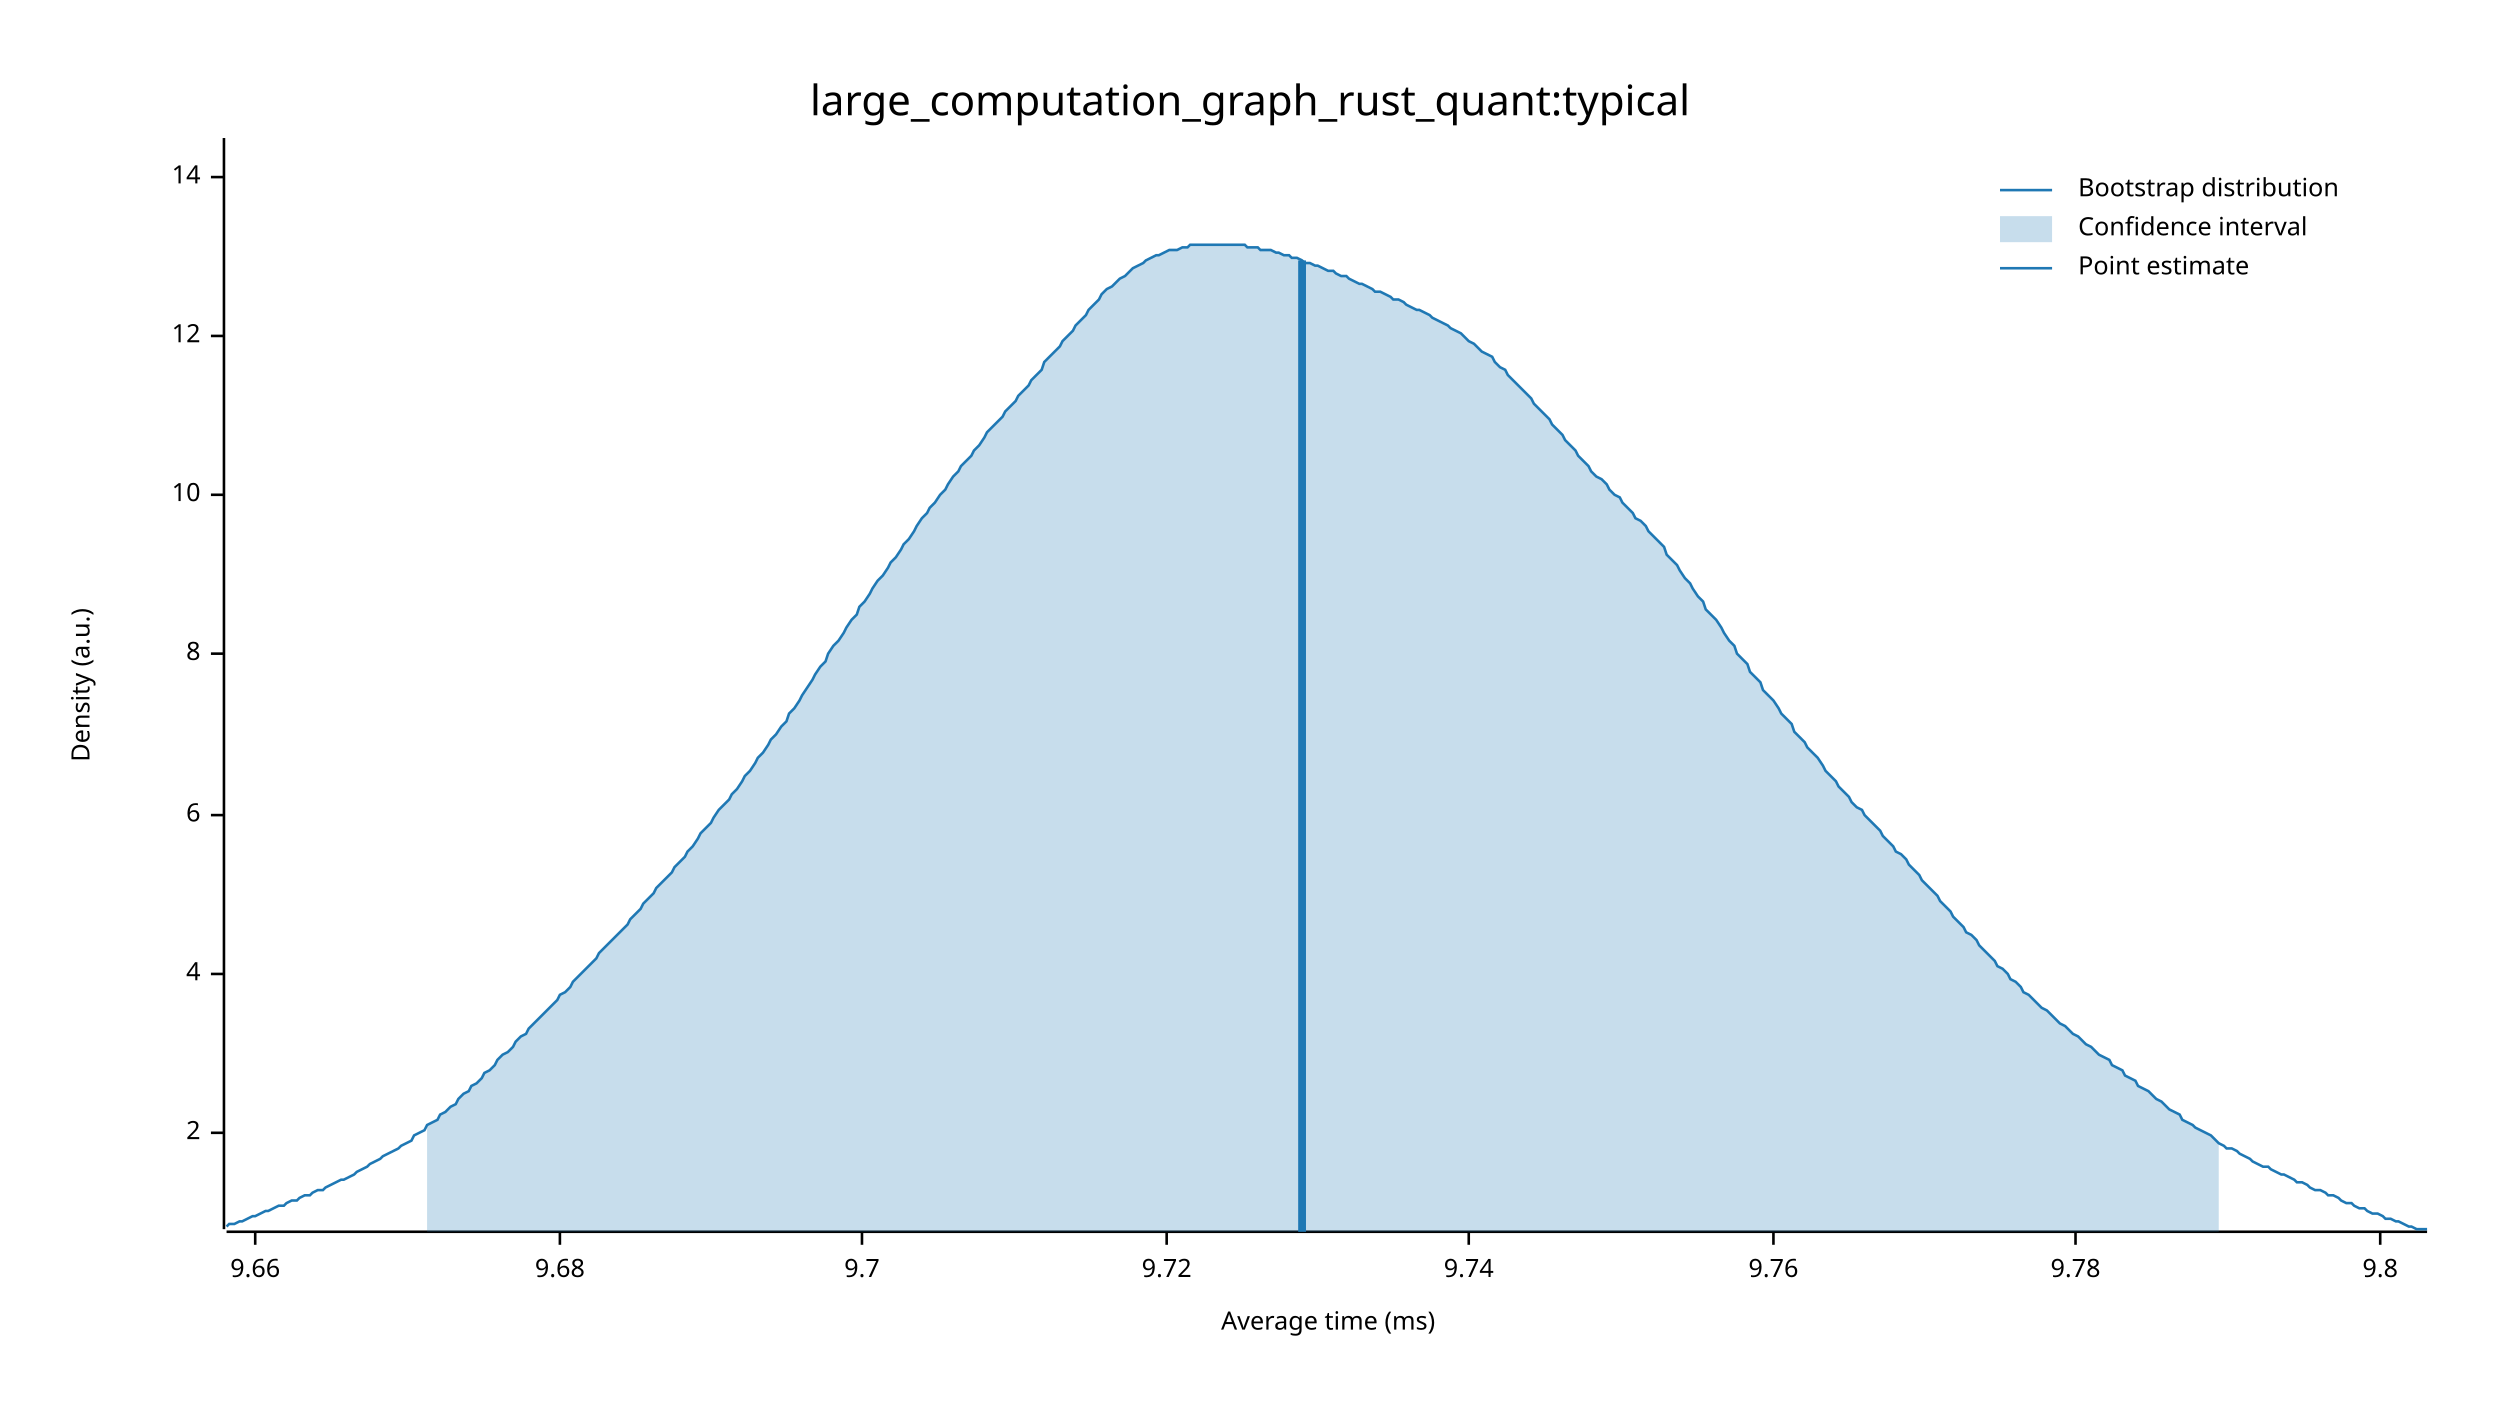
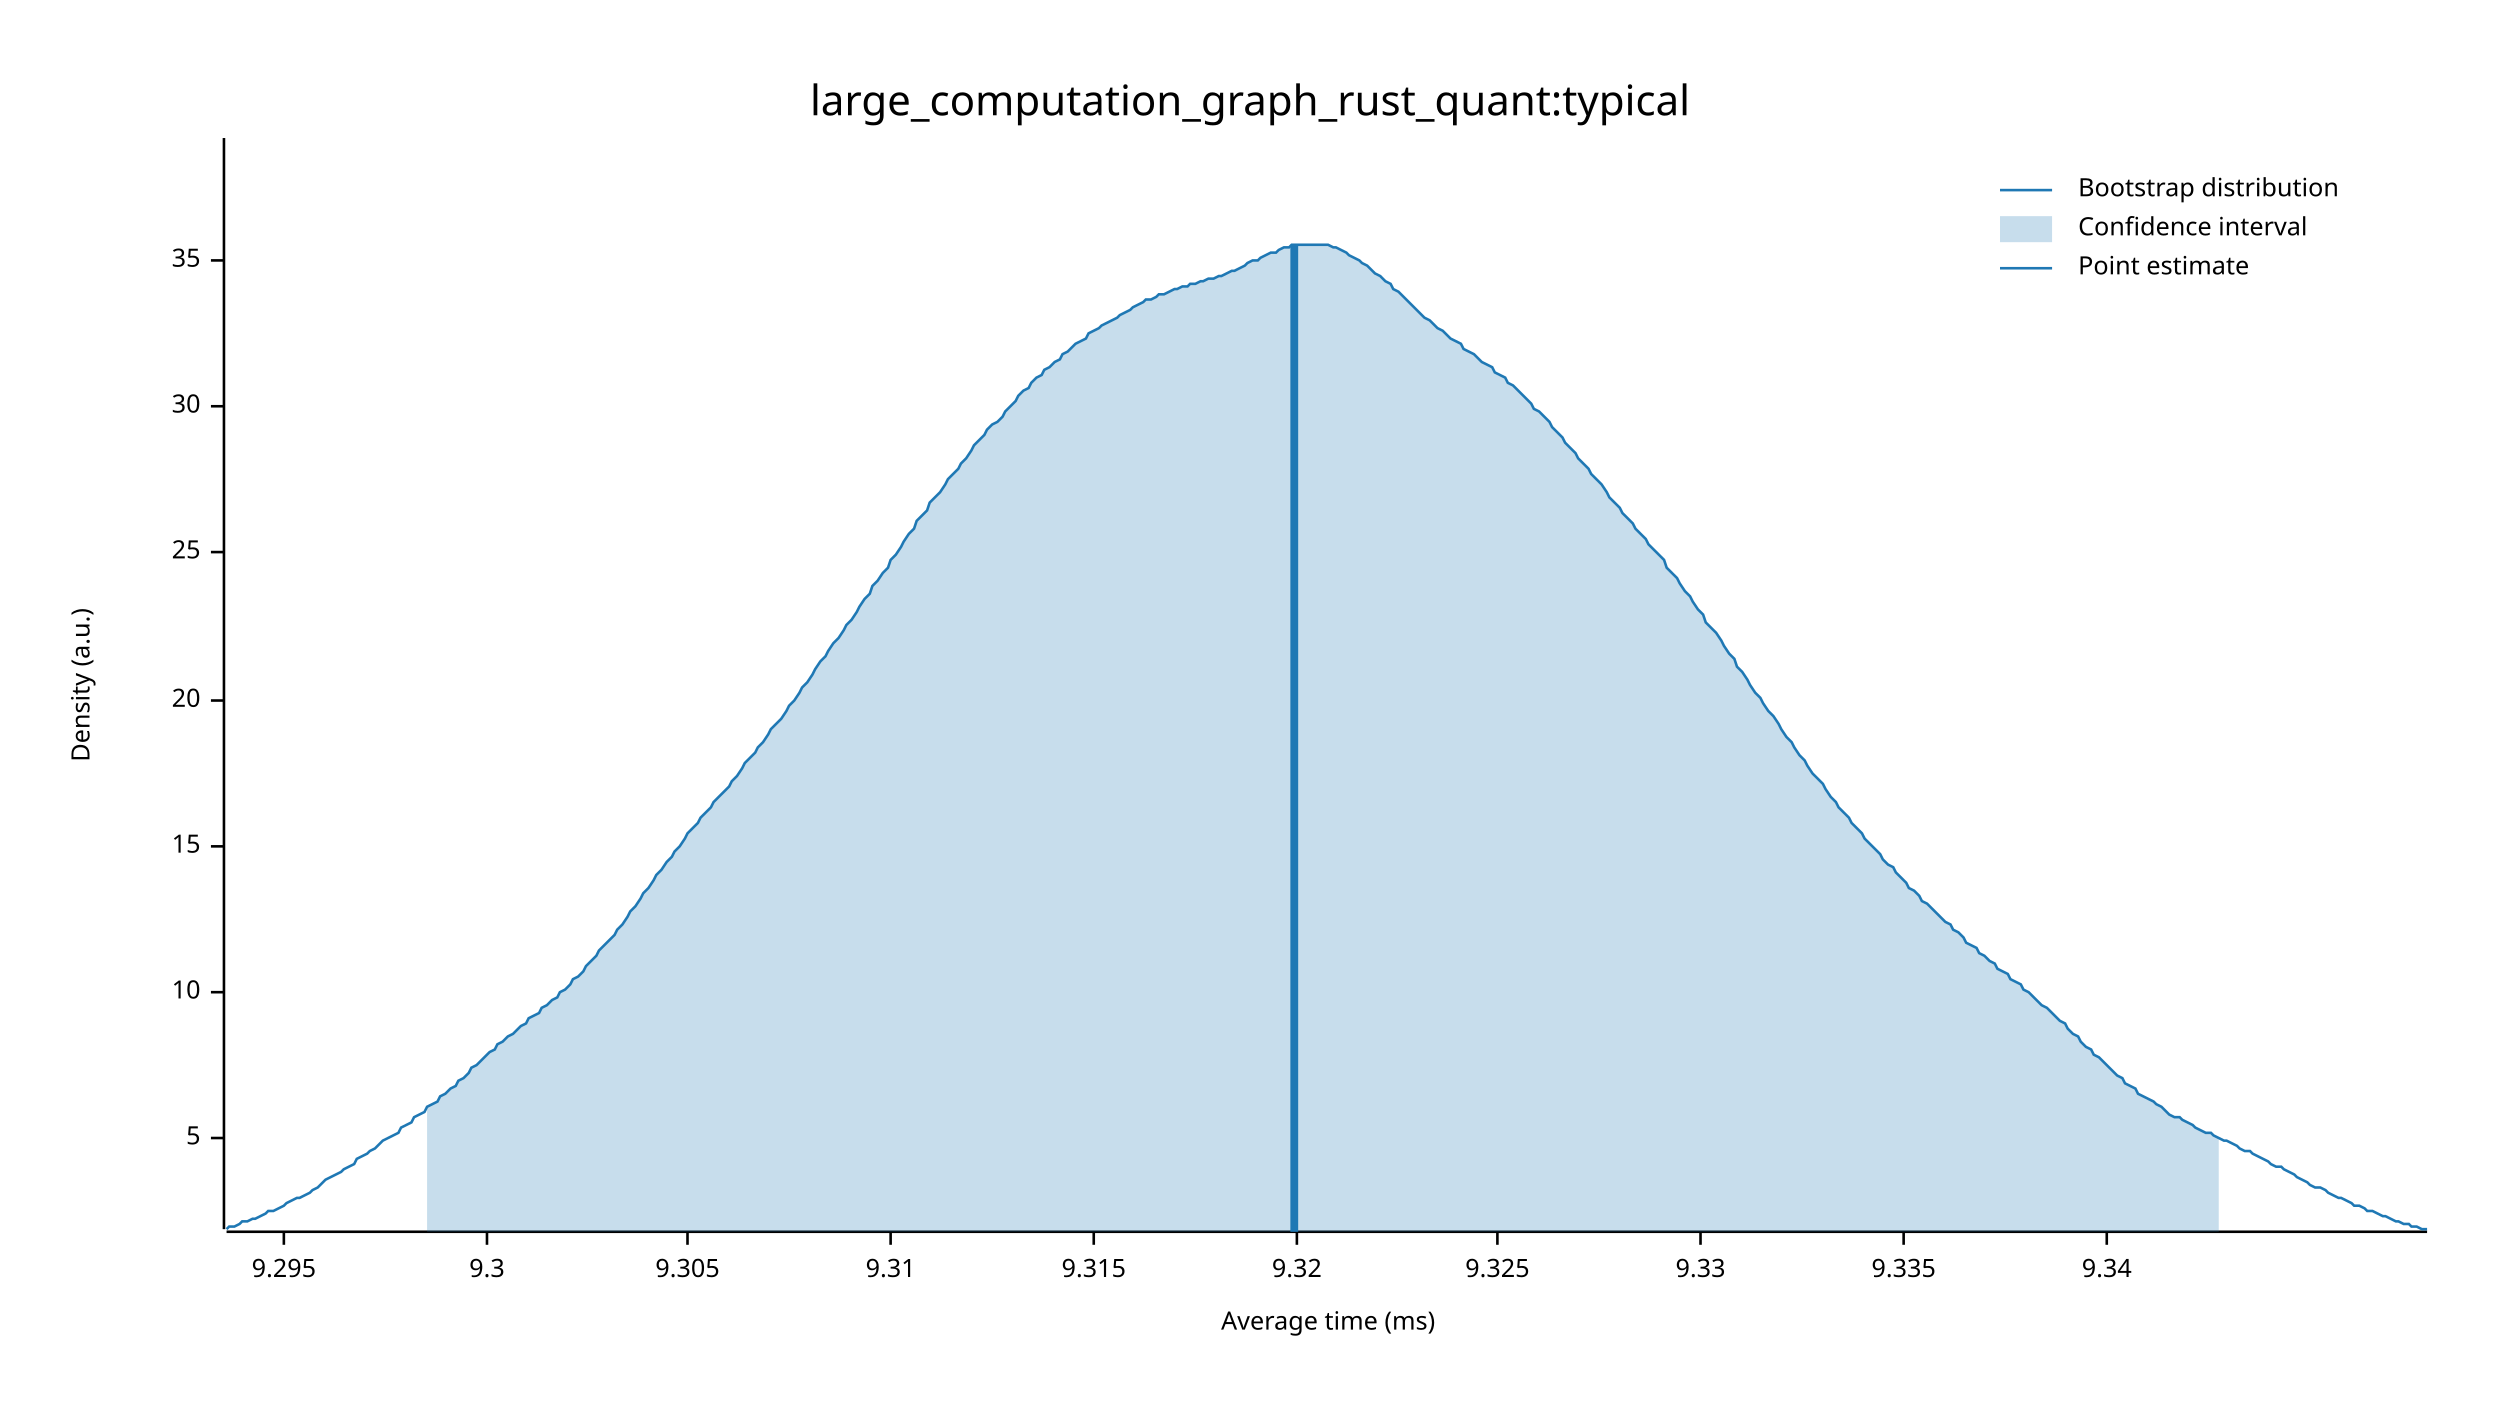
<svg xmlns="http://www.w3.org/2000/svg" width="960" height="540" viewBox="0 0 960 540">
  <text x="480" y="32" dy="0.76em" text-anchor="middle" font-family="sans-serif" font-size="16.129" opacity="1" fill="#000000">
large_computation_graph_rust_quant:typical
</text>
  <text x="27" y="263" dy="0.76em" text-anchor="middle" font-family="sans-serif" font-size="9.677" opacity="1" fill="#000000" transform="rotate(270, 27, 263)">
Density (a.u.)
</text>
  <text x="510" y="513" dy="-0.5ex" text-anchor="middle" font-family="sans-serif" font-size="9.677" opacity="1" fill="#000000">
Average time (ms)
</text>
  <polyline fill="none" opacity="1" stroke="#000000" stroke-width="1" points="86,53 86,472 " />
-   <text x="77" y="435" dy="0.5ex" text-anchor="end" font-family="sans-serif" font-size="9.677" opacity="1" fill="#000000">
- 2
+   <text x="77" y="437" dy="0.5ex" text-anchor="end" font-family="sans-serif" font-size="9.677" opacity="1" fill="#000000">
+ 5
</text>
-   <polyline fill="none" opacity="1" stroke="#000000" stroke-width="1" points="81,435 86,435 " />
-   <text x="77" y="374" dy="0.5ex" text-anchor="end" font-family="sans-serif" font-size="9.677" opacity="1" fill="#000000">
- 4
- </text>
-   <polyline fill="none" opacity="1" stroke="#000000" stroke-width="1" points="81,374 86,374 " />
-   <text x="77" y="313" dy="0.5ex" text-anchor="end" font-family="sans-serif" font-size="9.677" opacity="1" fill="#000000">
- 6
- </text>
-   <polyline fill="none" opacity="1" stroke="#000000" stroke-width="1" points="81,313 86,313 " />
-   <text x="77" y="251" dy="0.5ex" text-anchor="end" font-family="sans-serif" font-size="9.677" opacity="1" fill="#000000">
- 8
- </text>
-   <polyline fill="none" opacity="1" stroke="#000000" stroke-width="1" points="81,251 86,251 " />
-   <text x="77" y="190" dy="0.5ex" text-anchor="end" font-family="sans-serif" font-size="9.677" opacity="1" fill="#000000">
+   <polyline fill="none" opacity="1" stroke="#000000" stroke-width="1" points="81,437 86,437 " />
+   <text x="77" y="381" dy="0.5ex" text-anchor="end" font-family="sans-serif" font-size="9.677" opacity="1" fill="#000000">
10
</text>
-   <polyline fill="none" opacity="1" stroke="#000000" stroke-width="1" points="81,190 86,190 " />
-   <text x="77" y="129" dy="0.5ex" text-anchor="end" font-family="sans-serif" font-size="9.677" opacity="1" fill="#000000">
- 12
+   <polyline fill="none" opacity="1" stroke="#000000" stroke-width="1" points="81,381 86,381 " />
+   <text x="77" y="325" dy="0.5ex" text-anchor="end" font-family="sans-serif" font-size="9.677" opacity="1" fill="#000000">
+ 15
</text>
-   <polyline fill="none" opacity="1" stroke="#000000" stroke-width="1" points="81,129 86,129 " />
-   <text x="77" y="68" dy="0.5ex" text-anchor="end" font-family="sans-serif" font-size="9.677" opacity="1" fill="#000000">
- 14
+   <polyline fill="none" opacity="1" stroke="#000000" stroke-width="1" points="81,325 86,325 " />
+   <text x="77" y="269" dy="0.5ex" text-anchor="end" font-family="sans-serif" font-size="9.677" opacity="1" fill="#000000">
+ 20
</text>
-   <polyline fill="none" opacity="1" stroke="#000000" stroke-width="1" points="81,68 86,68 " />
+   <polyline fill="none" opacity="1" stroke="#000000" stroke-width="1" points="81,269 86,269 " />
+   <text x="77" y="212" dy="0.5ex" text-anchor="end" font-family="sans-serif" font-size="9.677" opacity="1" fill="#000000">
+ 25
+ </text>
+   <polyline fill="none" opacity="1" stroke="#000000" stroke-width="1" points="81,212 86,212 " />
+   <text x="77" y="156" dy="0.5ex" text-anchor="end" font-family="sans-serif" font-size="9.677" opacity="1" fill="#000000">
+ 30
+ </text>
+   <polyline fill="none" opacity="1" stroke="#000000" stroke-width="1" points="81,156 86,156 " />
+   <text x="77" y="100" dy="0.5ex" text-anchor="end" font-family="sans-serif" font-size="9.677" opacity="1" fill="#000000">
+ 35
+ </text>
+   <polyline fill="none" opacity="1" stroke="#000000" stroke-width="1" points="81,100 86,100 " />
  <polyline fill="none" opacity="1" stroke="#000000" stroke-width="1" points="87,473 932,473 " />
-   <text x="98" y="483" dy="0.76em" text-anchor="middle" font-family="sans-serif" font-size="9.677" opacity="1" fill="#000000">
- 9.66
+   <text x="109" y="483" dy="0.76em" text-anchor="middle" font-family="sans-serif" font-size="9.677" opacity="1" fill="#000000">
+ 9.295
</text>
-   <polyline fill="none" opacity="1" stroke="#000000" stroke-width="1" points="98,473 98,478 " />
-   <text x="215" y="483" dy="0.76em" text-anchor="middle" font-family="sans-serif" font-size="9.677" opacity="1" fill="#000000">
- 9.68
+   <polyline fill="none" opacity="1" stroke="#000000" stroke-width="1" points="109,473 109,478 " />
+   <text x="187" y="483" dy="0.76em" text-anchor="middle" font-family="sans-serif" font-size="9.677" opacity="1" fill="#000000">
+ 9.3
</text>
-   <polyline fill="none" opacity="1" stroke="#000000" stroke-width="1" points="215,473 215,478 " />
-   <text x="331" y="483" dy="0.76em" text-anchor="middle" font-family="sans-serif" font-size="9.677" opacity="1" fill="#000000">
- 9.7
+   <polyline fill="none" opacity="1" stroke="#000000" stroke-width="1" points="187,473 187,478 " />
+   <text x="264" y="483" dy="0.76em" text-anchor="middle" font-family="sans-serif" font-size="9.677" opacity="1" fill="#000000">
+ 9.305
</text>
-   <polyline fill="none" opacity="1" stroke="#000000" stroke-width="1" points="331,473 331,478 " />
-   <text x="448" y="483" dy="0.76em" text-anchor="middle" font-family="sans-serif" font-size="9.677" opacity="1" fill="#000000">
- 9.72
+   <polyline fill="none" opacity="1" stroke="#000000" stroke-width="1" points="264,473 264,478 " />
+   <text x="342" y="483" dy="0.76em" text-anchor="middle" font-family="sans-serif" font-size="9.677" opacity="1" fill="#000000">
+ 9.31
</text>
-   <polyline fill="none" opacity="1" stroke="#000000" stroke-width="1" points="448,473 448,478 " />
-   <text x="564" y="483" dy="0.76em" text-anchor="middle" font-family="sans-serif" font-size="9.677" opacity="1" fill="#000000">
- 9.74
+   <polyline fill="none" opacity="1" stroke="#000000" stroke-width="1" points="342,473 342,478 " />
+   <text x="420" y="483" dy="0.76em" text-anchor="middle" font-family="sans-serif" font-size="9.677" opacity="1" fill="#000000">
+ 9.315
</text>
-   <polyline fill="none" opacity="1" stroke="#000000" stroke-width="1" points="564,473 564,478 " />
-   <text x="681" y="483" dy="0.76em" text-anchor="middle" font-family="sans-serif" font-size="9.677" opacity="1" fill="#000000">
- 9.76
+   <polyline fill="none" opacity="1" stroke="#000000" stroke-width="1" points="420,473 420,478 " />
+   <text x="498" y="483" dy="0.76em" text-anchor="middle" font-family="sans-serif" font-size="9.677" opacity="1" fill="#000000">
+ 9.32
</text>
-   <polyline fill="none" opacity="1" stroke="#000000" stroke-width="1" points="681,473 681,478 " />
-   <text x="797" y="483" dy="0.76em" text-anchor="middle" font-family="sans-serif" font-size="9.677" opacity="1" fill="#000000">
- 9.78
+   <polyline fill="none" opacity="1" stroke="#000000" stroke-width="1" points="498,473 498,478 " />
+   <text x="575" y="483" dy="0.76em" text-anchor="middle" font-family="sans-serif" font-size="9.677" opacity="1" fill="#000000">
+ 9.325
</text>
-   <polyline fill="none" opacity="1" stroke="#000000" stroke-width="1" points="797,473 797,478 " />
-   <text x="914" y="483" dy="0.76em" text-anchor="middle" font-family="sans-serif" font-size="9.677" opacity="1" fill="#000000">
- 9.8
+   <polyline fill="none" opacity="1" stroke="#000000" stroke-width="1" points="575,473 575,478 " />
+   <text x="653" y="483" dy="0.76em" text-anchor="middle" font-family="sans-serif" font-size="9.677" opacity="1" fill="#000000">
+ 9.33
</text>
-   <polyline fill="none" opacity="1" stroke="#000000" stroke-width="1" points="914,473 914,478 " />
-   <polyline fill="none" opacity="1" stroke="#1F78B4" stroke-width="1" points="87,471 88,470 90,470 92,469 93,469 95,468 97,467 98,467 100,466 102,465 103,465 105,464 107,463 109,463 110,462 112,461 114,461 115,460 117,459 119,459 120,458 122,457 124,457 125,456 127,455 129,454 131,453 132,453 134,452 136,451 137,450 139,449 141,448 142,447 144,446 146,445 147,444 149,443 151,442 153,441 154,440 156,439 158,438 159,436 161,435 163,434 164,432 166,431 168,430 169,428 171,427 173,425 175,424 176,422 178,420 180,419 181,417 183,416 185,414 186,412 188,411 190,409 191,407 193,405 195,404 197,402 198,400 200,398 202,397 203,395 205,393 207,391 208,390 210,388 212,386 214,384 215,382 217,381 219,379 220,377 222,375 224,373 225,372 227,370 229,368 230,366 232,364 234,362 236,360 237,359 239,357 241,355 242,353 244,351 246,349 247,347 249,345 251,343 252,341 254,339 256,337 258,335 259,333 261,331 263,329 264,327 266,325 268,322 269,320 271,318 273,316 274,314 276,311 278,309 280,307 281,305 283,303 285,300 286,298 288,296 290,293 291,291 293,289 295,286 296,284 298,282 300,279 302,277 303,274 305,272 307,269 308,267 310,264 312,261 313,259 315,256 317,254 318,251 320,248 322,246 324,243 325,241 327,238 329,236 330,233 332,231 334,228 335,226 337,223 339,221 341,218 342,216 344,214 346,211 347,209 349,207 351,204 352,202 354,199 356,197 357,195 359,193 361,190 363,188 364,186 366,183 368,181 369,179 371,177 373,175 374,173 376,171 378,168 379,166 381,164 383,162 385,160 386,158 388,156 390,154 391,152 393,150 395,148 396,146 398,144 400,142 401,139 403,137 405,135 407,133 408,131 410,129 412,127 413,125 415,123 417,121 418,119 420,117 422,115 423,113 425,111 427,110 429,108 430,107 432,106 434,104 435,103 437,102 439,101 440,100 442,99 444,98 445,98 447,97 449,96 451,96 452,96 454,95 456,95 457,94 459,94 461,94 462,94 464,94 466,94 468,94 469,94 471,94 473,94 474,94 476,94 478,94 479,95 481,95 483,95 484,96 486,96 488,96 490,97 491,97 493,98 495,98 496,99 498,99 500,100 501,101 503,101 505,102 506,102 508,103 510,104 512,104 513,105 515,106 517,106 518,107 520,108 522,109 523,109 525,110 527,111 528,112 530,112 532,113 534,114 535,115 537,115 539,116 540,117 542,118 544,119 545,119 547,120 549,121 550,122 552,123 554,124 556,125 557,126 559,127 561,128 562,129 564,131 566,132 567,133 569,135 571,136 573,137 574,139 576,141 578,142 579,144 581,146 583,148 584,149 586,151 588,153 589,155 591,157 593,159 595,161 596,163 598,165 600,167 601,169 603,171 605,173 606,175 608,177 610,179 611,181 613,183 615,184 617,186 618,188 620,190 622,191 623,193 625,195 627,197 628,199 630,200 632,202 633,204 635,206 637,208 639,210 640,213 642,215 644,217 645,219 647,222 649,224 650,226 652,229 654,231 655,234 657,236 659,238 661,241 662,243 664,246 666,248 667,251 669,253 671,255 672,258 674,260 676,262 677,265 679,267 681,269 683,272 684,274 686,276 688,278 689,281 691,283 693,285 694,287 696,289 698,291 700,294 701,296 703,298 705,300 706,302 708,304 710,306 711,308 713,310 715,311 716,313 718,315 720,317 722,319 723,321 725,323 727,325 728,327 730,328 732,330 733,332 735,334 737,336 738,338 740,340 742,342 744,344 745,346 747,348 749,350 750,352 752,354 754,356 755,358 757,359 759,361 760,363 762,365 764,367 766,369 767,371 769,372 771,374 772,376 774,377 776,379 777,381 779,382 781,384 782,385 784,387 786,388 788,390 789,391 791,393 793,394 794,395 796,397 798,398 799,399 801,401 803,402 804,403 806,405 808,406 810,407 811,409 813,410 815,411 816,413 818,414 820,415 821,417 823,418 825,419 827,421 828,422 830,423 832,425 833,426 835,427 837,428 838,430 840,431 842,432 843,433 845,434 847,435 849,436 850,437 852,439 854,440 855,441 857,441 859,442 860,443 862,444 864,445 865,446 867,447 869,448 871,448 872,449 874,450 876,451 877,451 879,452 881,453 882,454 884,454 886,455 887,456 889,457 891,457 893,458 894,459 896,459 898,460 899,461 901,462 903,462 904,463 906,464 908,464 909,465 911,466 913,466 915,467 916,468 918,468 920,469 921,469 923,470 925,471 926,471 928,472 930,472 932,472 " />
-   <polygon opacity="0.25" fill="#1F78B4" points="164,432 166,431 168,430 169,428 171,427 173,425 175,424 176,422 178,420 180,419 181,417 183,416 185,414 186,412 188,411 190,409 191,407 193,405 195,404 197,402 198,400 200,398 202,397 203,395 205,393 207,391 208,390 210,388 212,386 214,384 215,382 217,381 219,379 220,377 222,375 224,373 225,372 227,370 229,368 230,366 232,364 234,362 236,360 237,359 239,357 241,355 242,353 244,351 246,349 247,347 249,345 251,343 252,341 254,339 256,337 258,335 259,333 261,331 263,329 264,327 266,325 268,322 269,320 271,318 273,316 274,314 276,311 278,309 280,307 281,305 283,303 285,300 286,298 288,296 290,293 291,291 293,289 295,286 296,284 298,282 300,279 302,277 303,274 305,272 307,269 308,267 310,264 312,261 313,259 315,256 317,254 318,251 320,248 322,246 324,243 325,241 327,238 329,236 330,233 332,231 334,228 335,226 337,223 339,221 341,218 342,216 344,214 346,211 347,209 349,207 351,204 352,202 354,199 356,197 357,195 359,193 361,190 363,188 364,186 366,183 368,181 369,179 371,177 373,175 374,173 376,171 378,168 379,166 381,164 383,162 385,160 386,158 388,156 390,154 391,152 393,150 395,148 396,146 398,144 400,142 401,139 403,137 405,135 407,133 408,131 410,129 412,127 413,125 415,123 417,121 418,119 420,117 422,115 423,113 425,111 427,110 429,108 430,107 432,106 434,104 435,103 437,102 439,101 440,100 442,99 444,98 445,98 447,97 449,96 451,96 452,96 454,95 456,95 457,94 459,94 461,94 462,94 464,94 466,94 468,94 469,94 471,94 473,94 474,94 476,94 478,94 479,95 481,95 483,95 484,96 486,96 488,96 490,97 491,97 493,98 495,98 496,99 498,99 500,100 501,101 503,101 505,102 506,102 508,103 510,104 512,104 513,105 515,106 517,106 518,107 520,108 522,109 523,109 525,110 527,111 528,112 530,112 532,113 534,114 535,115 537,115 539,116 540,117 542,118 544,119 545,119 547,120 549,121 550,122 552,123 554,124 556,125 557,126 559,127 561,128 562,129 564,131 566,132 567,133 569,135 571,136 573,137 574,139 576,141 578,142 579,144 581,146 583,148 584,149 586,151 588,153 589,155 591,157 593,159 595,161 596,163 598,165 600,167 601,169 603,171 605,173 606,175 608,177 610,179 611,181 613,183 615,184 617,186 618,188 620,190 622,191 623,193 625,195 627,197 628,199 630,200 632,202 633,204 635,206 637,208 639,210 640,213 642,215 644,217 645,219 647,222 649,224 650,226 652,229 654,231 655,234 657,236 659,238 661,241 662,243 664,246 666,248 667,251 669,253 671,255 672,258 674,260 676,262 677,265 679,267 681,269 683,272 684,274 686,276 688,278 689,281 691,283 693,285 694,287 696,289 698,291 700,294 701,296 703,298 705,300 706,302 708,304 710,306 711,308 713,310 715,311 716,313 718,315 720,317 722,319 723,321 725,323 727,325 728,327 730,328 732,330 733,332 735,334 737,336 738,338 740,340 742,342 744,344 745,346 747,348 749,350 750,352 752,354 754,356 755,358 757,359 759,361 760,363 762,365 764,367 766,369 767,371 769,372 771,374 772,376 774,377 776,379 777,381 779,382 781,384 782,385 784,387 786,388 788,390 789,391 791,393 793,394 794,395 796,397 798,398 799,399 801,401 803,402 804,403 806,405 808,406 810,407 811,409 813,410 815,411 816,413 818,414 820,415 821,417 823,418 825,419 827,421 828,422 830,423 832,425 833,426 835,427 837,428 838,430 840,431 842,432 843,433 845,434 847,435 849,436 850,437 852,439 852,473 164,473 " />
-   <polyline fill="none" opacity="1" stroke="#1F78B4" stroke-width="3" points="500,473 500,100 " />
+   <polyline fill="none" opacity="1" stroke="#000000" stroke-width="1" points="653,473 653,478 " />
+   <text x="731" y="483" dy="0.76em" text-anchor="middle" font-family="sans-serif" font-size="9.677" opacity="1" fill="#000000">
+ 9.335
+ </text>
+   <polyline fill="none" opacity="1" stroke="#000000" stroke-width="1" points="731,473 731,478 " />
+   <text x="809" y="483" dy="0.76em" text-anchor="middle" font-family="sans-serif" font-size="9.677" opacity="1" fill="#000000">
+ 9.34
+ </text>
+   <polyline fill="none" opacity="1" stroke="#000000" stroke-width="1" points="809,473 809,478 " />
+   <polyline fill="none" opacity="1" stroke="#1F78B4" stroke-width="1" points="87,472 88,471 90,471 92,470 93,469 95,469 97,468 98,468 100,467 102,466 103,465 105,465 107,464 109,463 110,462 112,461 114,460 115,460 117,459 119,458 120,457 122,456 124,454 125,453 127,452 129,451 131,450 132,449 134,448 136,447 137,445 139,444 141,443 142,442 144,441 146,439 147,438 149,437 151,436 153,435 154,433 156,432 158,431 159,429 161,428 163,427 164,425 166,424 168,423 169,421 171,420 173,418 175,417 176,415 178,414 180,412 181,410 183,409 185,407 186,406 188,404 190,403 191,401 193,400 195,398 197,397 198,396 200,394 202,393 203,391 205,390 207,389 208,387 210,386 212,384 214,383 215,381 217,380 219,378 220,376 222,375 224,373 225,371 227,369 229,367 230,365 232,363 234,361 236,359 237,357 239,355 241,352 242,350 244,348 246,345 247,343 249,341 251,338 252,336 254,334 256,331 258,329 259,327 261,325 263,322 264,320 266,318 268,316 269,314 271,312 273,310 274,308 276,306 278,304 280,302 281,300 283,298 285,295 286,293 288,291 290,289 291,287 293,285 295,282 296,280 298,278 300,276 302,273 303,271 305,269 307,266 308,264 310,262 312,259 313,257 315,254 317,252 318,250 320,247 322,245 324,242 325,240 327,238 329,235 330,233 332,230 334,228 335,225 337,223 339,220 341,218 342,215 344,213 346,210 347,208 349,205 351,203 352,200 354,198 356,196 357,193 359,191 361,189 363,186 364,184 366,182 368,180 369,178 371,176 373,173 374,171 376,169 378,167 379,165 381,163 383,162 385,160 386,158 388,156 390,154 391,152 393,150 395,149 396,147 398,145 400,144 401,142 403,141 405,139 407,138 408,136 410,135 412,133 413,132 415,131 417,130 418,128 420,127 422,126 423,125 425,124 427,123 429,122 430,121 432,120 434,119 435,118 437,117 439,116 440,115 442,115 444,114 445,113 447,113 449,112 451,111 452,111 454,110 456,110 457,109 459,109 461,108 462,108 464,107 466,107 468,106 469,106 471,105 473,104 474,104 476,103 478,102 479,101 481,100 483,100 484,99 486,98 488,97 490,97 491,96 493,95 495,95 496,94 498,94 500,94 501,94 503,94 505,94 506,94 508,94 510,94 512,95 513,95 515,96 517,97 518,98 520,99 522,100 523,101 525,102 527,104 528,105 530,106 532,108 534,109 535,111 537,112 539,114 540,115 542,117 544,119 545,120 547,122 549,123 550,124 552,126 554,127 556,129 557,130 559,131 561,132 562,134 564,135 566,136 567,137 569,139 571,140 573,141 574,143 576,144 578,145 579,147 581,148 583,150 584,151 586,153 588,155 589,157 591,158 593,160 595,162 596,164 598,166 600,168 601,170 603,172 605,174 606,176 608,178 610,180 611,182 613,184 615,186 617,189 618,191 620,193 622,195 623,197 625,199 627,201 628,203 630,205 632,207 633,209 635,211 637,213 639,215 640,218 642,220 644,222 645,224 647,227 649,229 650,231 652,234 654,236 655,239 657,241 659,243 661,246 662,248 664,251 666,253 667,256 669,258 671,261 672,263 674,266 676,268 677,270 679,273 681,275 683,278 684,280 686,283 688,285 689,287 691,290 693,292 694,294 696,297 698,299 700,301 701,303 703,306 705,308 706,310 708,312 710,314 711,316 713,318 715,320 716,322 718,324 720,326 722,328 723,330 725,332 727,333 728,335 730,337 732,339 733,341 735,342 737,344 738,346 740,347 742,349 744,351 745,352 747,354 749,355 750,357 752,358 754,360 755,362 757,363 759,364 760,366 762,367 764,369 766,370 767,372 769,373 771,374 772,376 774,377 776,378 777,380 779,381 781,383 782,384 784,386 786,387 788,389 789,390 791,392 793,393 794,395 796,397 798,398 799,400 801,402 803,403 804,405 806,406 808,408 810,410 811,411 813,413 815,414 816,416 818,417 820,418 821,420 823,421 825,422 827,423 828,424 830,425 832,427 833,428 835,429 837,429 838,430 840,431 842,432 843,433 845,434 847,435 849,435 850,436 852,437 854,438 855,438 857,439 859,440 860,441 862,442 864,442 865,443 867,444 869,445 871,446 872,447 874,448 876,448 877,449 879,450 881,451 882,452 884,453 886,454 887,455 889,456 891,456 893,457 894,458 896,459 898,460 899,460 901,461 903,462 904,463 906,463 908,464 909,465 911,465 913,466 915,467 916,467 918,468 920,469 921,469 923,470 925,470 926,471 928,471 930,472 932,472 " />
+   <polygon opacity="0.25" fill="#1F78B4" points="164,425 166,424 168,423 169,421 171,420 173,418 175,417 176,415 178,414 180,412 181,410 183,409 185,407 186,406 188,404 190,403 191,401 193,400 195,398 197,397 198,396 200,394 202,393 203,391 205,390 207,389 208,387 210,386 212,384 214,383 215,381 217,380 219,378 220,376 222,375 224,373 225,371 227,369 229,367 230,365 232,363 234,361 236,359 237,357 239,355 241,352 242,350 244,348 246,345 247,343 249,341 251,338 252,336 254,334 256,331 258,329 259,327 261,325 263,322 264,320 266,318 268,316 269,314 271,312 273,310 274,308 276,306 278,304 280,302 281,300 283,298 285,295 286,293 288,291 290,289 291,287 293,285 295,282 296,280 298,278 300,276 302,273 303,271 305,269 307,266 308,264 310,262 312,259 313,257 315,254 317,252 318,250 320,247 322,245 324,242 325,240 327,238 329,235 330,233 332,230 334,228 335,225 337,223 339,220 341,218 342,215 344,213 346,210 347,208 349,205 351,203 352,200 354,198 356,196 357,193 359,191 361,189 363,186 364,184 366,182 368,180 369,178 371,176 373,173 374,171 376,169 378,167 379,165 381,163 383,162 385,160 386,158 388,156 390,154 391,152 393,150 395,149 396,147 398,145 400,144 401,142 403,141 405,139 407,138 408,136 410,135 412,133 413,132 415,131 417,130 418,128 420,127 422,126 423,125 425,124 427,123 429,122 430,121 432,120 434,119 435,118 437,117 439,116 440,115 442,115 444,114 445,113 447,113 449,112 451,111 452,111 454,110 456,110 457,109 459,109 461,108 462,108 464,107 466,107 468,106 469,106 471,105 473,104 474,104 476,103 478,102 479,101 481,100 483,100 484,99 486,98 488,97 490,97 491,96 493,95 495,95 496,94 498,94 500,94 501,94 503,94 505,94 506,94 508,94 510,94 512,95 513,95 515,96 517,97 518,98 520,99 522,100 523,101 525,102 527,104 528,105 530,106 532,108 534,109 535,111 537,112 539,114 540,115 542,117 544,119 545,120 547,122 549,123 550,124 552,126 554,127 556,129 557,130 559,131 561,132 562,134 564,135 566,136 567,137 569,139 571,140 573,141 574,143 576,144 578,145 579,147 581,148 583,150 584,151 586,153 588,155 589,157 591,158 593,160 595,162 596,164 598,166 600,168 601,170 603,172 605,174 606,176 608,178 610,180 611,182 613,184 615,186 617,189 618,191 620,193 622,195 623,197 625,199 627,201 628,203 630,205 632,207 633,209 635,211 637,213 639,215 640,218 642,220 644,222 645,224 647,227 649,229 650,231 652,234 654,236 655,239 657,241 659,243 661,246 662,248 664,251 666,253 667,256 669,258 671,261 672,263 674,266 676,268 677,270 679,273 681,275 683,278 684,280 686,283 688,285 689,287 691,290 693,292 694,294 696,297 698,299 700,301 701,303 703,306 705,308 706,310 708,312 710,314 711,316 713,318 715,320 716,322 718,324 720,326 722,328 723,330 725,332 727,333 728,335 730,337 732,339 733,341 735,342 737,344 738,346 740,347 742,349 744,351 745,352 747,354 749,355 750,357 752,358 754,360 755,362 757,363 759,364 760,366 762,367 764,369 766,370 767,372 769,373 771,374 772,376 774,377 776,378 777,380 779,381 781,383 782,384 784,386 786,387 788,389 789,390 791,392 793,393 794,395 796,397 798,398 799,400 801,402 803,403 804,405 806,406 808,408 810,410 811,411 813,413 815,414 816,416 818,417 820,418 821,420 823,421 825,422 827,423 828,424 830,425 832,427 833,428 835,429 837,429 838,430 840,431 842,432 843,433 845,434 847,435 849,435 850,436 852,437 852,473 164,473 " />
+   <polyline fill="none" opacity="1" stroke="#1F78B4" stroke-width="3" points="497,473 497,94 " />
  <text x="798" y="68" dy="0.76em" text-anchor="start" font-family="sans-serif" font-size="9.677" opacity="1" fill="#000000">
Bootstrap distribution
</text>
  <text x="798" y="83" dy="0.76em" text-anchor="start" font-family="sans-serif" font-size="9.677" opacity="1" fill="#000000">
Confidence interval
</text>
  <text x="798" y="98" dy="0.76em" text-anchor="start" font-family="sans-serif" font-size="9.677" opacity="1" fill="#000000">
Point estimate
</text>
  <polyline fill="none" opacity="1" stroke="#1F78B4" stroke-width="1" points="768,73 788,73 " />
  <rect x="768" y="83" width="20" height="10" opacity="0.25" fill="#1F78B4" stroke="none" />
  <polyline fill="none" opacity="1" stroke="#1F78B4" stroke-width="1" points="768,103 788,103 " />
</svg>
